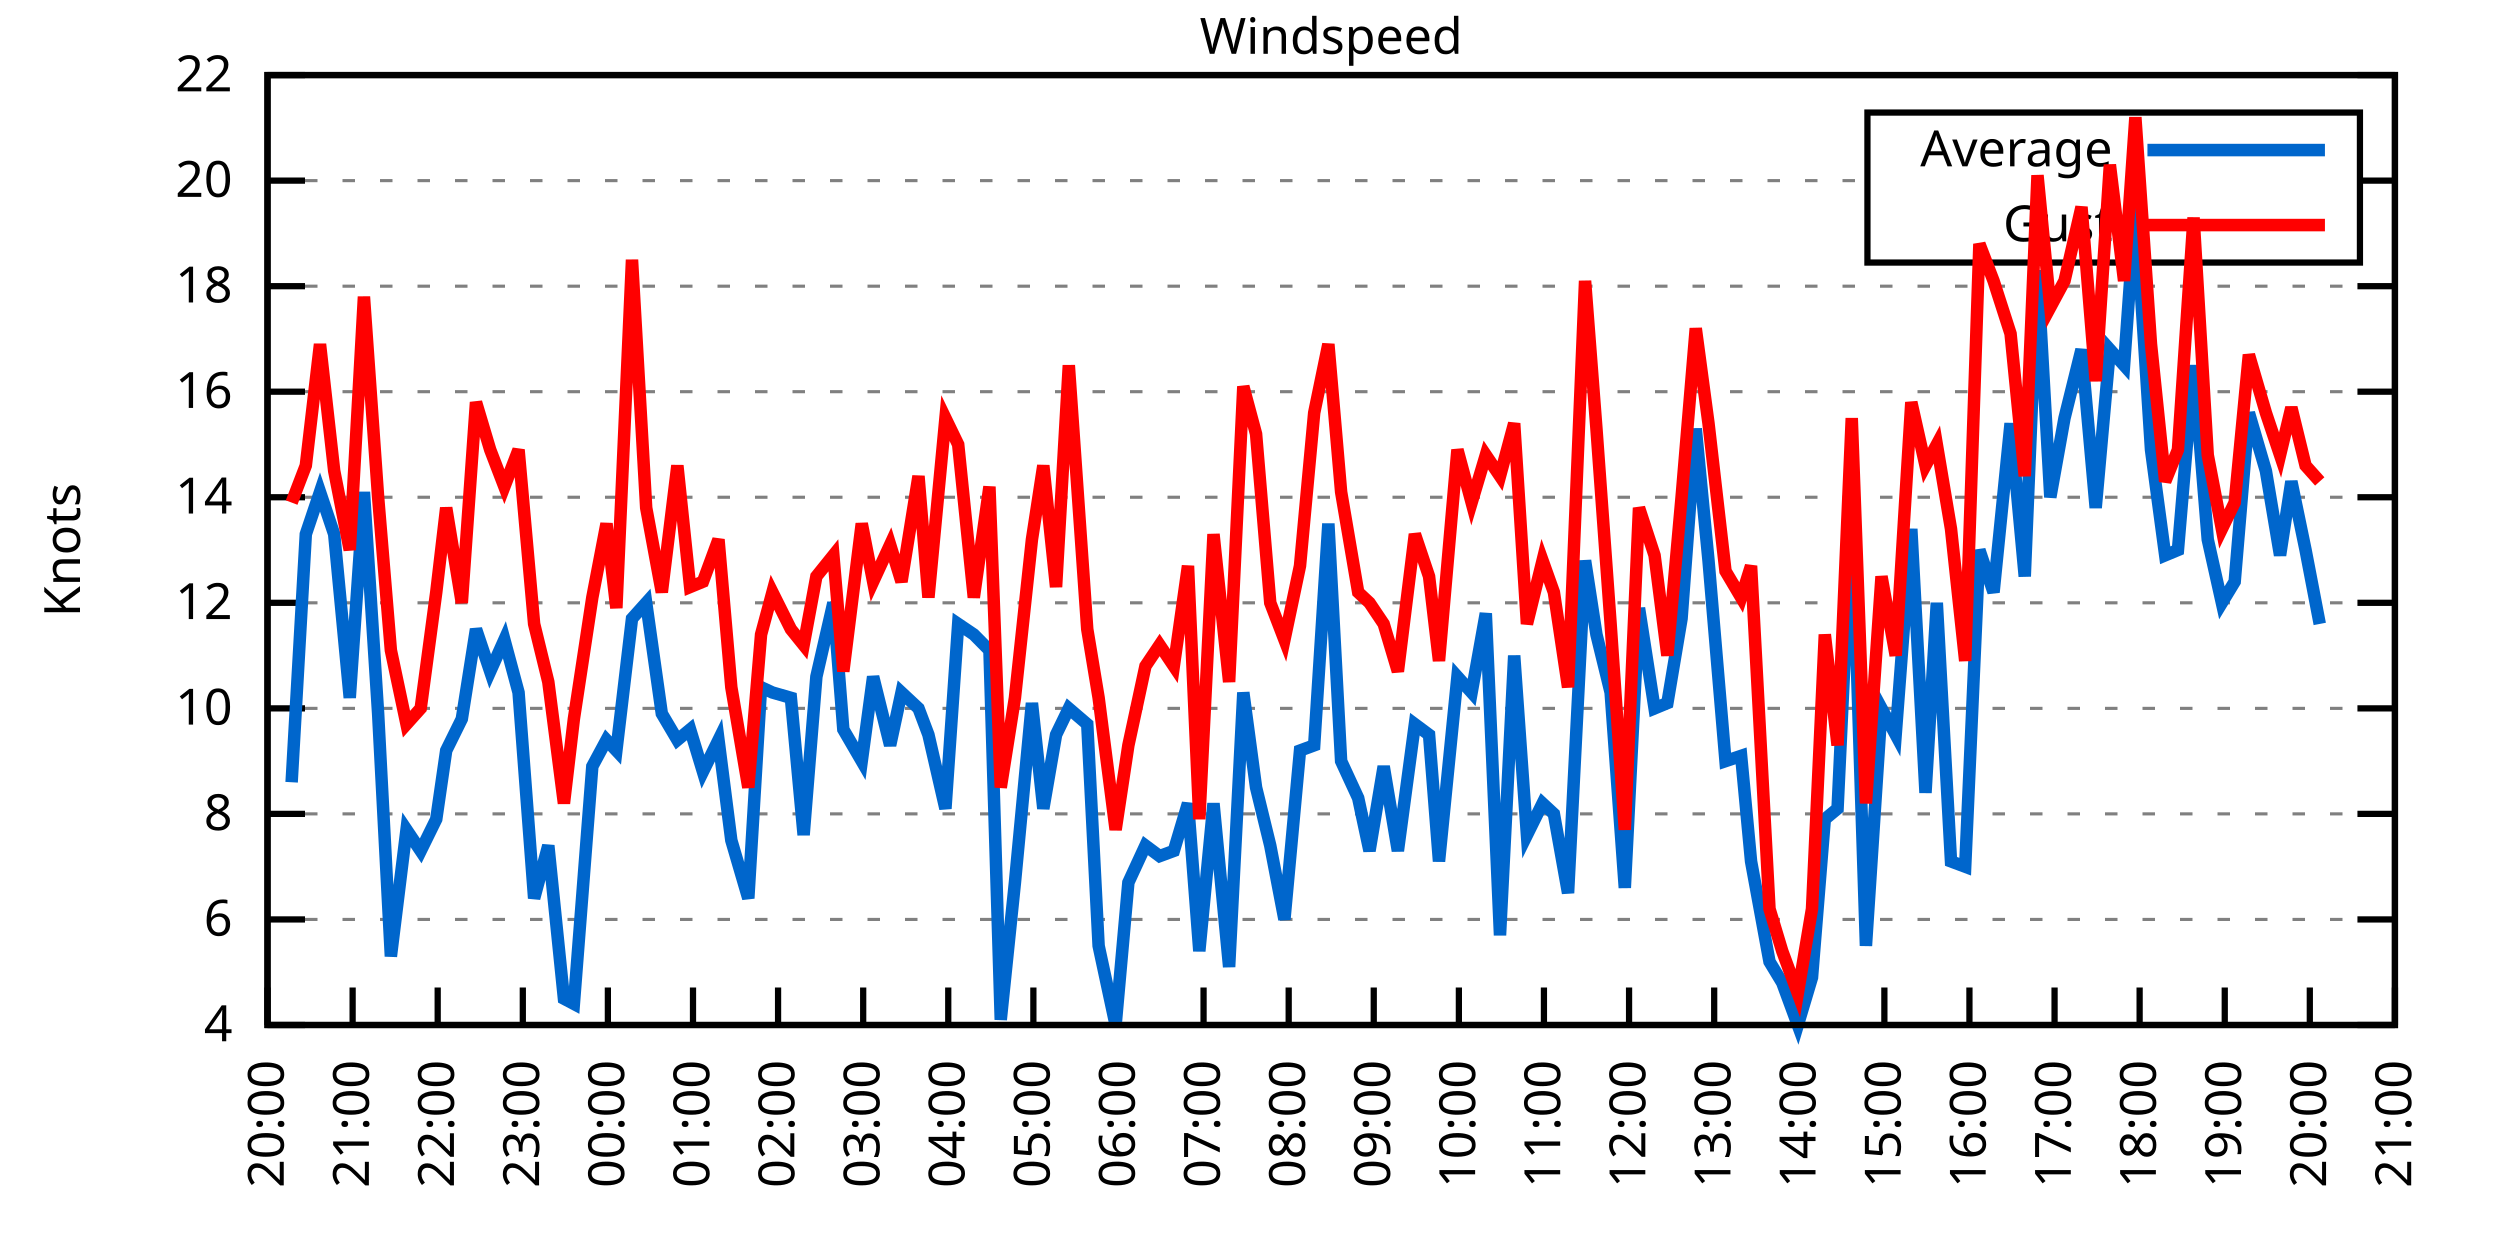
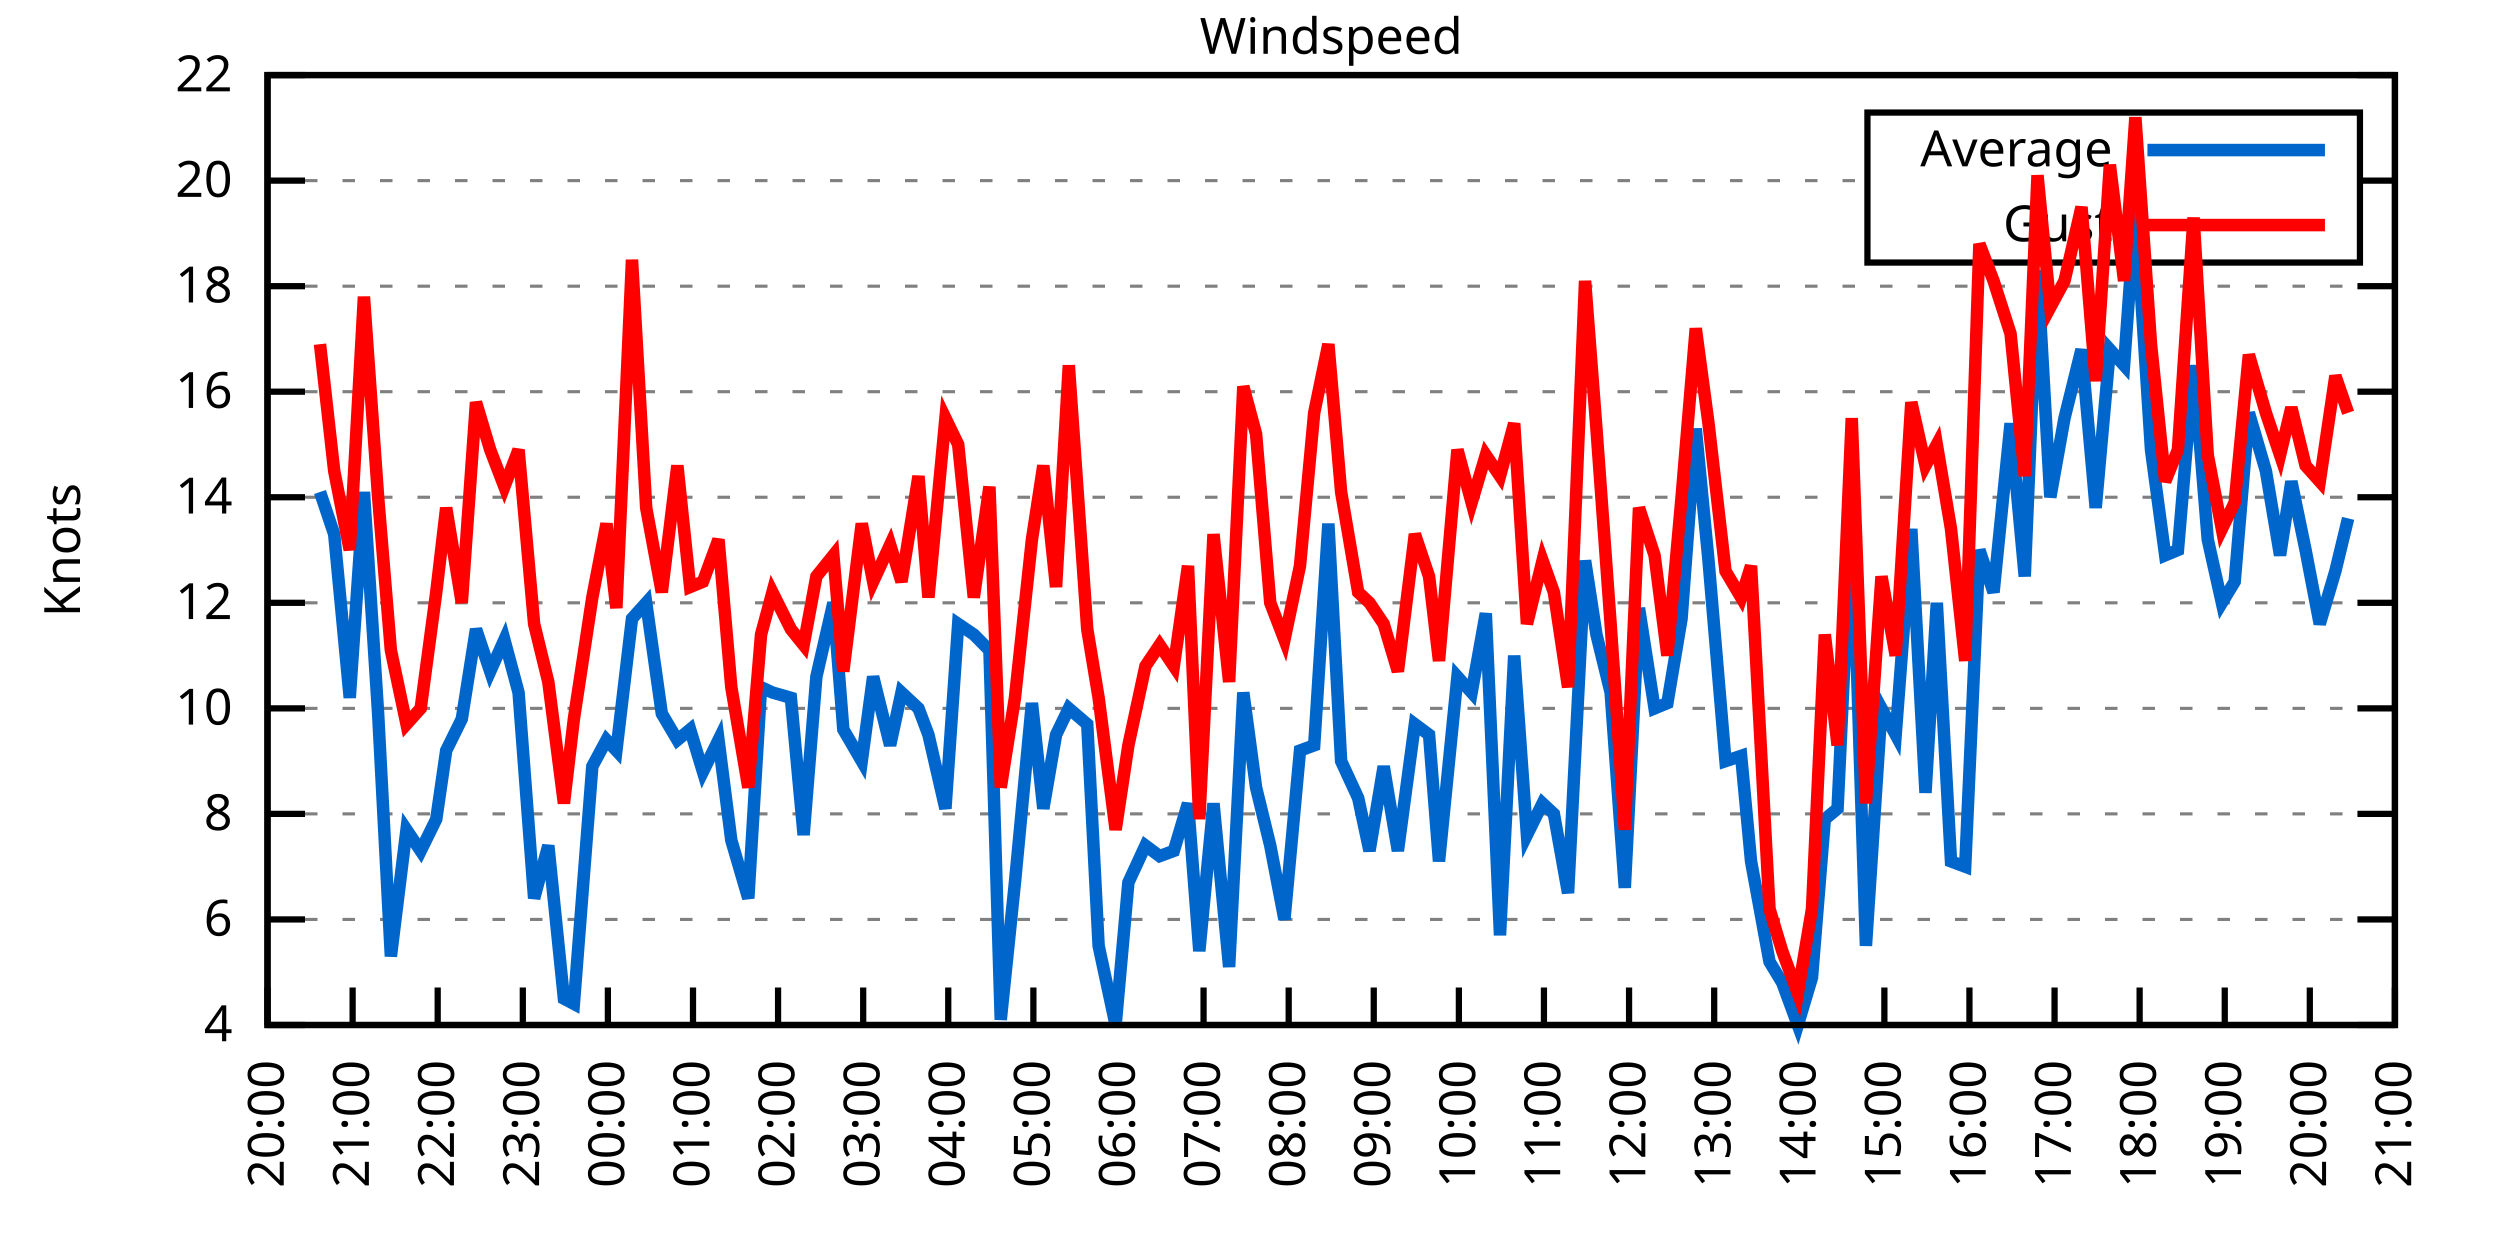
<svg xmlns="http://www.w3.org/2000/svg" xmlns:xlink="http://www.w3.org/1999/xlink" width="400" height="200" viewBox="0 0 400 200">
  <g id="gnuplot_canvas">
    <rect x="0" y="0" width="400" height="200" fill="none" />
    <defs>
      <circle id="gpDot" r="0.5" stroke-width="0.5" stroke="currentColor" />
      <path id="gpPt0" stroke-width="0.333" stroke="currentColor" d="M-1,0 h2 M0,-1 v2" />
      <path id="gpPt1" stroke-width="0.333" stroke="currentColor" d="M-1,-1 L1,1 M1,-1 L-1,1" />
      <path id="gpPt2" stroke-width="0.333" stroke="currentColor" d="M-1,0 L1,0 M0,-1 L0,1 M-1,-1 L1,1 M-1,1 L1,-1" />
      <rect id="gpPt3" stroke-width="0.333" stroke="currentColor" x="-1" y="-1" width="2" height="2" />
      <rect id="gpPt4" stroke-width="0.333" stroke="currentColor" fill="currentColor" x="-1" y="-1" width="2" height="2" />
      <circle id="gpPt5" stroke-width="0.333" stroke="currentColor" cx="0" cy="0" r="1" />
      <use xlink:href="#gpPt5" id="gpPt6" fill="currentColor" stroke="none" />
      <path id="gpPt7" stroke-width="0.333" stroke="currentColor" d="M0,-1.33 L-1.33,0.67 L1.33,0.67 z" />
      <use xlink:href="#gpPt7" id="gpPt8" fill="currentColor" stroke="none" />
      <use xlink:href="#gpPt7" id="gpPt9" stroke="currentColor" transform="rotate(180)" />
      <use xlink:href="#gpPt9" id="gpPt10" fill="currentColor" stroke="none" />
      <use xlink:href="#gpPt3" id="gpPt11" stroke="currentColor" transform="rotate(45)" />
      <use xlink:href="#gpPt11" id="gpPt12" fill="currentColor" stroke="none" />
      <path id="gpPt13" stroke-width="0.333" stroke="currentColor" d="M0,1.330 L1.265,0.411 L0.782,-1.067 L-0.782,-1.076 L-1.265,0.411 z" />
      <use xlink:href="#gpPt13" id="gpPt14" fill="currentColor" stroke="none" />
      <filter id="textbox" filterUnits="objectBoundingBox" x="0" y="0" height="1" width="1">
        <feFlood flood-color="white" flood-opacity="1" result="bgnd" />
        <feComposite in="SourceGraphic" in2="bgnd" operator="atop" />
      </filter>
      <filter id="greybox" filterUnits="objectBoundingBox" x="0" y="0" height="1" width="1">
        <feFlood flood-color="lightgrey" flood-opacity="1" result="grey" />
        <feComposite in="SourceGraphic" in2="grey" operator="atop" />
      </filter>
    </defs>
    <g fill="none" color="white" stroke="currentColor" stroke-width="1.00" stroke-linecap="butt" stroke-linejoin="miter">
</g>
    <g fill="none" color="black" stroke="currentColor" stroke-width="1.00" stroke-linecap="butt" stroke-linejoin="miter">
      <g stroke="none" shape-rendering="crispEdges">
        <polygon fill="rgb(255, 255, 255)" points="42.80,164.00 383.18,164.00 383.18,12.02 42.80,12.02 " />
      </g>
    </g>
    <g fill="none" color="black" stroke="currentColor" stroke-width="1.00" stroke-linecap="butt" stroke-linejoin="miter">
</g>
    <g fill="none" color="black" stroke="black" stroke-width="0.50" stroke-linecap="butt" stroke-linejoin="miter">
</g>
    <g fill="none" color="gray" stroke="currentColor" stroke-width="0.50" stroke-linecap="butt" stroke-linejoin="miter">
      <path stroke="gray" stroke-dasharray="2,4" class="gridline" d="M42.80,164.00 L383.19,164.00  " />
    </g>
    <g fill="none" color="gray" stroke="gray" stroke-width="1.00" stroke-linecap="butt" stroke-linejoin="miter">
</g>
    <g fill="none" color="black" stroke="currentColor" stroke-width="1.00" stroke-linecap="butt" stroke-linejoin="miter">
      <path stroke="black" d="M42.80,164.00 L48.80,164.00 M383.19,164.00 L377.19,164.00  " />
      <g transform="translate(37.20,166.60)" stroke="none" fill="black" font-family="Sans" font-size="8.00" text-anchor="end">
        <text>
          <tspan font-family="Sans"> 4</tspan>
        </text>
      </g>
    </g>
    <g fill="none" color="black" stroke="currentColor" stroke-width="1.00" stroke-linecap="butt" stroke-linejoin="miter">
</g>
    <g fill="none" color="black" stroke="black" stroke-width="0.50" stroke-linecap="butt" stroke-linejoin="miter">
</g>
    <g fill="none" color="gray" stroke="currentColor" stroke-width="0.50" stroke-linecap="butt" stroke-linejoin="miter">
      <path stroke="gray" stroke-dasharray="2,4" class="gridline" d="M42.80,147.11 L383.19,147.11  " />
    </g>
    <g fill="none" color="gray" stroke="gray" stroke-width="1.00" stroke-linecap="butt" stroke-linejoin="miter">
</g>
    <g fill="none" color="black" stroke="currentColor" stroke-width="1.00" stroke-linecap="butt" stroke-linejoin="miter">
      <path stroke="black" d="M42.80,147.11 L48.80,147.11 M383.19,147.11 L377.19,147.11  " />
      <g transform="translate(37.20,149.71)" stroke="none" fill="black" font-family="Sans" font-size="8.00" text-anchor="end">
        <text>
          <tspan font-family="Sans"> 6</tspan>
        </text>
      </g>
    </g>
    <g fill="none" color="black" stroke="currentColor" stroke-width="1.00" stroke-linecap="butt" stroke-linejoin="miter">
</g>
    <g fill="none" color="black" stroke="black" stroke-width="0.50" stroke-linecap="butt" stroke-linejoin="miter">
</g>
    <g fill="none" color="gray" stroke="currentColor" stroke-width="0.50" stroke-linecap="butt" stroke-linejoin="miter">
      <path stroke="gray" stroke-dasharray="2,4" class="gridline" d="M42.80,130.22 L383.19,130.22  " />
    </g>
    <g fill="none" color="gray" stroke="gray" stroke-width="1.00" stroke-linecap="butt" stroke-linejoin="miter">
</g>
    <g fill="none" color="black" stroke="currentColor" stroke-width="1.00" stroke-linecap="butt" stroke-linejoin="miter">
      <path stroke="black" d="M42.80,130.22 L48.80,130.22 M383.19,130.22 L377.19,130.22  " />
      <g transform="translate(37.20,132.82)" stroke="none" fill="black" font-family="Sans" font-size="8.00" text-anchor="end">
        <text>
          <tspan font-family="Sans"> 8</tspan>
        </text>
      </g>
    </g>
    <g fill="none" color="black" stroke="currentColor" stroke-width="1.00" stroke-linecap="butt" stroke-linejoin="miter">
</g>
    <g fill="none" color="black" stroke="black" stroke-width="0.50" stroke-linecap="butt" stroke-linejoin="miter">
</g>
    <g fill="none" color="gray" stroke="currentColor" stroke-width="0.50" stroke-linecap="butt" stroke-linejoin="miter">
      <path stroke="gray" stroke-dasharray="2,4" class="gridline" d="M42.80,113.34 L383.19,113.34  " />
    </g>
    <g fill="none" color="gray" stroke="gray" stroke-width="1.00" stroke-linecap="butt" stroke-linejoin="miter">
</g>
    <g fill="none" color="black" stroke="currentColor" stroke-width="1.00" stroke-linecap="butt" stroke-linejoin="miter">
      <path stroke="black" d="M42.80,113.34 L48.80,113.34 M383.19,113.34 L377.19,113.34  " />
      <g transform="translate(37.20,115.94)" stroke="none" fill="black" font-family="Sans" font-size="8.00" text-anchor="end">
        <text>
          <tspan font-family="Sans"> 10</tspan>
        </text>
      </g>
    </g>
    <g fill="none" color="black" stroke="currentColor" stroke-width="1.00" stroke-linecap="butt" stroke-linejoin="miter">
</g>
    <g fill="none" color="black" stroke="black" stroke-width="0.50" stroke-linecap="butt" stroke-linejoin="miter">
</g>
    <g fill="none" color="gray" stroke="currentColor" stroke-width="0.50" stroke-linecap="butt" stroke-linejoin="miter">
      <path stroke="gray" stroke-dasharray="2,4" class="gridline" d="M42.80,96.45 L383.19,96.45  " />
    </g>
    <g fill="none" color="gray" stroke="gray" stroke-width="1.00" stroke-linecap="butt" stroke-linejoin="miter">
</g>
    <g fill="none" color="black" stroke="currentColor" stroke-width="1.00" stroke-linecap="butt" stroke-linejoin="miter">
      <path stroke="black" d="M42.80,96.45 L48.80,96.45 M383.19,96.45 L377.19,96.45  " />
      <g transform="translate(37.20,99.05)" stroke="none" fill="black" font-family="Sans" font-size="8.00" text-anchor="end">
        <text>
          <tspan font-family="Sans"> 12</tspan>
        </text>
      </g>
    </g>
    <g fill="none" color="black" stroke="currentColor" stroke-width="1.00" stroke-linecap="butt" stroke-linejoin="miter">
</g>
    <g fill="none" color="black" stroke="black" stroke-width="0.50" stroke-linecap="butt" stroke-linejoin="miter">
</g>
    <g fill="none" color="gray" stroke="currentColor" stroke-width="0.50" stroke-linecap="butt" stroke-linejoin="miter">
      <path stroke="gray" stroke-dasharray="2,4" class="gridline" d="M42.80,79.56 L383.19,79.56  " />
    </g>
    <g fill="none" color="gray" stroke="gray" stroke-width="1.00" stroke-linecap="butt" stroke-linejoin="miter">
</g>
    <g fill="none" color="black" stroke="currentColor" stroke-width="1.00" stroke-linecap="butt" stroke-linejoin="miter">
      <path stroke="black" d="M42.80,79.56 L48.80,79.56 M383.19,79.56 L377.19,79.56  " />
      <g transform="translate(37.20,82.16)" stroke="none" fill="black" font-family="Sans" font-size="8.00" text-anchor="end">
        <text>
          <tspan font-family="Sans"> 14</tspan>
        </text>
      </g>
    </g>
    <g fill="none" color="black" stroke="currentColor" stroke-width="1.00" stroke-linecap="butt" stroke-linejoin="miter">
</g>
    <g fill="none" color="black" stroke="black" stroke-width="0.50" stroke-linecap="butt" stroke-linejoin="miter">
</g>
    <g fill="none" color="gray" stroke="currentColor" stroke-width="0.50" stroke-linecap="butt" stroke-linejoin="miter">
      <path stroke="gray" stroke-dasharray="2,4" class="gridline" d="M42.80,62.67 L383.19,62.67  " />
    </g>
    <g fill="none" color="gray" stroke="gray" stroke-width="1.00" stroke-linecap="butt" stroke-linejoin="miter">
</g>
    <g fill="none" color="black" stroke="currentColor" stroke-width="1.00" stroke-linecap="butt" stroke-linejoin="miter">
      <path stroke="black" d="M42.80,62.67 L48.80,62.67 M383.19,62.67 L377.19,62.67  " />
      <g transform="translate(37.20,65.27)" stroke="none" fill="black" font-family="Sans" font-size="8.00" text-anchor="end">
        <text>
          <tspan font-family="Sans"> 16</tspan>
        </text>
      </g>
    </g>
    <g fill="none" color="black" stroke="currentColor" stroke-width="1.00" stroke-linecap="butt" stroke-linejoin="miter">
</g>
    <g fill="none" color="black" stroke="black" stroke-width="0.50" stroke-linecap="butt" stroke-linejoin="miter">
</g>
    <g fill="none" color="gray" stroke="currentColor" stroke-width="0.50" stroke-linecap="butt" stroke-linejoin="miter">
      <path stroke="gray" stroke-dasharray="2,4" class="gridline" d="M42.80,45.79 L383.19,45.79  " />
    </g>
    <g fill="none" color="gray" stroke="gray" stroke-width="1.00" stroke-linecap="butt" stroke-linejoin="miter">
</g>
    <g fill="none" color="black" stroke="currentColor" stroke-width="1.00" stroke-linecap="butt" stroke-linejoin="miter">
      <path stroke="black" d="M42.80,45.79 L48.80,45.79 M383.19,45.79 L377.19,45.79  " />
      <g transform="translate(37.20,48.39)" stroke="none" fill="black" font-family="Sans" font-size="8.00" text-anchor="end">
        <text>
          <tspan font-family="Sans"> 18</tspan>
        </text>
      </g>
    </g>
    <g fill="none" color="black" stroke="currentColor" stroke-width="1.00" stroke-linecap="butt" stroke-linejoin="miter">
</g>
    <g fill="none" color="black" stroke="black" stroke-width="0.50" stroke-linecap="butt" stroke-linejoin="miter">
</g>
    <g fill="none" color="gray" stroke="currentColor" stroke-width="0.50" stroke-linecap="butt" stroke-linejoin="miter">
      <path stroke="gray" stroke-dasharray="2,4" class="gridline" d="M42.80,28.90 L298.79,28.90 M377.59,28.90 L383.19,28.90  " />
    </g>
    <g fill="none" color="gray" stroke="gray" stroke-width="1.00" stroke-linecap="butt" stroke-linejoin="miter">
</g>
    <g fill="none" color="black" stroke="currentColor" stroke-width="1.00" stroke-linecap="butt" stroke-linejoin="miter">
      <path stroke="black" d="M42.80,28.90 L48.80,28.90 M383.19,28.90 L377.19,28.90  " />
      <g transform="translate(37.20,31.50)" stroke="none" fill="black" font-family="Sans" font-size="8.00" text-anchor="end">
        <text>
          <tspan font-family="Sans"> 20</tspan>
        </text>
      </g>
    </g>
    <g fill="none" color="black" stroke="currentColor" stroke-width="1.00" stroke-linecap="butt" stroke-linejoin="miter">
</g>
    <g fill="none" color="black" stroke="black" stroke-width="0.50" stroke-linecap="butt" stroke-linejoin="miter">
</g>
    <g fill="none" color="gray" stroke="currentColor" stroke-width="0.50" stroke-linecap="butt" stroke-linejoin="miter">
      <path stroke="gray" stroke-dasharray="2,4" class="gridline" d="M42.80,12.01 L383.19,12.01  " />
    </g>
    <g fill="none" color="gray" stroke="gray" stroke-width="1.00" stroke-linecap="butt" stroke-linejoin="miter">
</g>
    <g fill="none" color="black" stroke="currentColor" stroke-width="1.00" stroke-linecap="butt" stroke-linejoin="miter">
      <path stroke="black" d="M42.80,12.01 L48.80,12.01 M383.19,12.01 L377.19,12.01  " />
      <g transform="translate(37.20,14.61)" stroke="none" fill="black" font-family="Sans" font-size="8.00" text-anchor="end">
        <text>
          <tspan font-family="Sans"> 22</tspan>
        </text>
      </g>
    </g>
    <g fill="none" color="black" stroke="currentColor" stroke-width="1.00" stroke-linecap="butt" stroke-linejoin="miter">
      <path stroke="black" d="M42.80,164.00 L42.80,158.00  " />
      <g transform="translate(45.40,169.60) rotate(270.00)" stroke="none" fill="black" font-family="Sans" font-size="8.00" text-anchor="end">
        <text>
          <tspan font-family="Sans">20:00</tspan>
        </text>
      </g>
    </g>
    <g fill="none" color="black" stroke="currentColor" stroke-width="1.00" stroke-linecap="butt" stroke-linejoin="miter">
      <path stroke="black" d="M56.42,164.00 L56.42,158.00  " />
      <g transform="translate(59.02,169.60) rotate(270.00)" stroke="none" fill="black" font-family="Sans" font-size="8.00" text-anchor="end">
        <text>
          <tspan font-family="Sans">21:00</tspan>
        </text>
      </g>
    </g>
    <g fill="none" color="black" stroke="currentColor" stroke-width="1.00" stroke-linecap="butt" stroke-linejoin="miter">
      <path stroke="black" d="M70.03,164.00 L70.03,158.00  " />
      <g transform="translate(72.63,169.60) rotate(270.00)" stroke="none" fill="black" font-family="Sans" font-size="8.00" text-anchor="end">
        <text>
          <tspan font-family="Sans">22:00</tspan>
        </text>
      </g>
    </g>
    <g fill="none" color="black" stroke="currentColor" stroke-width="1.00" stroke-linecap="butt" stroke-linejoin="miter">
      <path stroke="black" d="M83.65,164.00 L83.65,158.00  " />
      <g transform="translate(86.25,169.60) rotate(270.00)" stroke="none" fill="black" font-family="Sans" font-size="8.00" text-anchor="end">
        <text>
          <tspan font-family="Sans">23:00</tspan>
        </text>
      </g>
    </g>
    <g fill="none" color="black" stroke="currentColor" stroke-width="1.00" stroke-linecap="butt" stroke-linejoin="miter">
      <path stroke="black" d="M97.26,164.00 L97.26,158.00  " />
      <g transform="translate(99.86,169.60) rotate(270.00)" stroke="none" fill="black" font-family="Sans" font-size="8.00" text-anchor="end">
        <text>
          <tspan font-family="Sans">00:00</tspan>
        </text>
      </g>
    </g>
    <g fill="none" color="black" stroke="currentColor" stroke-width="1.00" stroke-linecap="butt" stroke-linejoin="miter">
      <path stroke="black" d="M110.88,164.00 L110.88,158.00  " />
      <g transform="translate(113.48,169.60) rotate(270.00)" stroke="none" fill="black" font-family="Sans" font-size="8.00" text-anchor="end">
        <text>
          <tspan font-family="Sans">01:00</tspan>
        </text>
      </g>
    </g>
    <g fill="none" color="black" stroke="currentColor" stroke-width="1.00" stroke-linecap="butt" stroke-linejoin="miter">
      <path stroke="black" d="M124.49,164.00 L124.49,158.00  " />
      <g transform="translate(127.09,169.60) rotate(270.00)" stroke="none" fill="black" font-family="Sans" font-size="8.00" text-anchor="end">
        <text>
          <tspan font-family="Sans">02:00</tspan>
        </text>
      </g>
    </g>
    <g fill="none" color="black" stroke="currentColor" stroke-width="1.00" stroke-linecap="butt" stroke-linejoin="miter">
      <path stroke="black" d="M138.11,164.00 L138.11,158.00  " />
      <g transform="translate(140.71,169.60) rotate(270.00)" stroke="none" fill="black" font-family="Sans" font-size="8.00" text-anchor="end">
        <text>
          <tspan font-family="Sans">03:00</tspan>
        </text>
      </g>
    </g>
    <g fill="none" color="black" stroke="currentColor" stroke-width="1.00" stroke-linecap="butt" stroke-linejoin="miter">
      <path stroke="black" d="M151.72,164.00 L151.72,158.00  " />
      <g transform="translate(154.32,169.60) rotate(270.00)" stroke="none" fill="black" font-family="Sans" font-size="8.00" text-anchor="end">
        <text>
          <tspan font-family="Sans">04:00</tspan>
        </text>
      </g>
    </g>
    <g fill="none" color="black" stroke="currentColor" stroke-width="1.00" stroke-linecap="butt" stroke-linejoin="miter">
      <path stroke="black" d="M165.34,164.00 L165.34,158.00  " />
      <g transform="translate(167.94,169.60) rotate(270.00)" stroke="none" fill="black" font-family="Sans" font-size="8.00" text-anchor="end">
        <text>
          <tspan font-family="Sans">05:00</tspan>
        </text>
      </g>
    </g>
    <g fill="none" color="black" stroke="currentColor" stroke-width="1.00" stroke-linecap="butt" stroke-linejoin="miter">
      <path stroke="black" d="M178.96,164.00 L178.96,158.00  " />
      <g transform="translate(181.56,169.60) rotate(270.00)" stroke="none" fill="black" font-family="Sans" font-size="8.00" text-anchor="end">
        <text>
          <tspan font-family="Sans">06:00</tspan>
        </text>
      </g>
    </g>
    <g fill="none" color="black" stroke="currentColor" stroke-width="1.00" stroke-linecap="butt" stroke-linejoin="miter">
      <path stroke="black" d="M192.57,164.00 L192.57,158.00  " />
      <g transform="translate(195.17,169.60) rotate(270.00)" stroke="none" fill="black" font-family="Sans" font-size="8.00" text-anchor="end">
        <text>
          <tspan font-family="Sans">07:00</tspan>
        </text>
      </g>
    </g>
    <g fill="none" color="black" stroke="currentColor" stroke-width="1.00" stroke-linecap="butt" stroke-linejoin="miter">
      <path stroke="black" d="M206.19,164.00 L206.19,158.00  " />
      <g transform="translate(208.79,169.60) rotate(270.00)" stroke="none" fill="black" font-family="Sans" font-size="8.00" text-anchor="end">
        <text>
          <tspan font-family="Sans">08:00</tspan>
        </text>
      </g>
    </g>
    <g fill="none" color="black" stroke="currentColor" stroke-width="1.00" stroke-linecap="butt" stroke-linejoin="miter">
      <path stroke="black" d="M219.80,164.00 L219.80,158.00  " />
      <g transform="translate(222.40,169.60) rotate(270.00)" stroke="none" fill="black" font-family="Sans" font-size="8.00" text-anchor="end">
        <text>
          <tspan font-family="Sans">09:00</tspan>
        </text>
      </g>
    </g>
    <g fill="none" color="black" stroke="currentColor" stroke-width="1.00" stroke-linecap="butt" stroke-linejoin="miter">
      <path stroke="black" d="M233.42,164.00 L233.42,158.00  " />
      <g transform="translate(236.02,169.60) rotate(270.00)" stroke="none" fill="black" font-family="Sans" font-size="8.00" text-anchor="end">
        <text>
          <tspan font-family="Sans">10:00</tspan>
        </text>
      </g>
    </g>
    <g fill="none" color="black" stroke="currentColor" stroke-width="1.00" stroke-linecap="butt" stroke-linejoin="miter">
      <path stroke="black" d="M247.03,164.00 L247.03,158.00  " />
      <g transform="translate(249.63,169.60) rotate(270.00)" stroke="none" fill="black" font-family="Sans" font-size="8.00" text-anchor="end">
        <text>
          <tspan font-family="Sans">11:00</tspan>
        </text>
      </g>
    </g>
    <g fill="none" color="black" stroke="currentColor" stroke-width="1.00" stroke-linecap="butt" stroke-linejoin="miter">
      <path stroke="black" d="M260.65,164.00 L260.65,158.00  " />
      <g transform="translate(263.25,169.60) rotate(270.00)" stroke="none" fill="black" font-family="Sans" font-size="8.00" text-anchor="end">
        <text>
          <tspan font-family="Sans">12:00</tspan>
        </text>
      </g>
    </g>
    <g fill="none" color="black" stroke="currentColor" stroke-width="1.00" stroke-linecap="butt" stroke-linejoin="miter">
      <path stroke="black" d="M274.27,164.00 L274.27,158.00  " />
      <g transform="translate(276.87,169.60) rotate(270.00)" stroke="none" fill="black" font-family="Sans" font-size="8.00" text-anchor="end">
        <text>
          <tspan font-family="Sans">13:00</tspan>
        </text>
      </g>
    </g>
    <g fill="none" color="black" stroke="currentColor" stroke-width="1.00" stroke-linecap="butt" stroke-linejoin="miter">
      <path stroke="black" d="M287.88,164.00 L287.88,158.00  " />
      <g transform="translate(290.48,169.60) rotate(270.00)" stroke="none" fill="black" font-family="Sans" font-size="8.00" text-anchor="end">
        <text>
          <tspan font-family="Sans">14:00</tspan>
        </text>
      </g>
    </g>
    <g fill="none" color="black" stroke="currentColor" stroke-width="1.00" stroke-linecap="butt" stroke-linejoin="miter">
      <path stroke="black" d="M301.50,164.00 L301.50,158.00  " />
      <g transform="translate(304.10,169.60) rotate(270.00)" stroke="none" fill="black" font-family="Sans" font-size="8.00" text-anchor="end">
        <text>
          <tspan font-family="Sans">15:00</tspan>
        </text>
      </g>
    </g>
    <g fill="none" color="black" stroke="currentColor" stroke-width="1.00" stroke-linecap="butt" stroke-linejoin="miter">
      <path stroke="black" d="M315.11,164.00 L315.11,158.00  " />
      <g transform="translate(317.71,169.60) rotate(270.00)" stroke="none" fill="black" font-family="Sans" font-size="8.00" text-anchor="end">
        <text>
          <tspan font-family="Sans">16:00</tspan>
        </text>
      </g>
    </g>
    <g fill="none" color="black" stroke="currentColor" stroke-width="1.00" stroke-linecap="butt" stroke-linejoin="miter">
      <path stroke="black" d="M328.73,164.00 L328.73,158.00  " />
      <g transform="translate(331.33,169.60) rotate(270.00)" stroke="none" fill="black" font-family="Sans" font-size="8.00" text-anchor="end">
        <text>
          <tspan font-family="Sans">17:00</tspan>
        </text>
      </g>
    </g>
    <g fill="none" color="black" stroke="currentColor" stroke-width="1.00" stroke-linecap="butt" stroke-linejoin="miter">
      <path stroke="black" d="M342.34,164.00 L342.34,158.00  " />
      <g transform="translate(344.94,169.60) rotate(270.00)" stroke="none" fill="black" font-family="Sans" font-size="8.00" text-anchor="end">
        <text>
          <tspan font-family="Sans">18:00</tspan>
        </text>
      </g>
    </g>
    <g fill="none" color="black" stroke="currentColor" stroke-width="1.00" stroke-linecap="butt" stroke-linejoin="miter">
      <path stroke="black" d="M355.96,164.00 L355.96,158.00  " />
      <g transform="translate(358.56,169.60) rotate(270.00)" stroke="none" fill="black" font-family="Sans" font-size="8.00" text-anchor="end">
        <text>
          <tspan font-family="Sans">19:00</tspan>
        </text>
      </g>
    </g>
    <g fill="none" color="black" stroke="currentColor" stroke-width="1.00" stroke-linecap="butt" stroke-linejoin="miter">
      <path stroke="black" d="M369.57,164.00 L369.57,158.00  " />
      <g transform="translate(372.17,169.60) rotate(270.00)" stroke="none" fill="black" font-family="Sans" font-size="8.00" text-anchor="end">
        <text>
          <tspan font-family="Sans">20:00</tspan>
        </text>
      </g>
    </g>
    <g fill="none" color="black" stroke="currentColor" stroke-width="1.00" stroke-linecap="butt" stroke-linejoin="miter">
      <path stroke="black" d="M383.19,164.00 L383.19,158.00  " />
      <g transform="translate(385.79,169.60) rotate(270.00)" stroke="none" fill="black" font-family="Sans" font-size="8.00" text-anchor="end">
        <text>
          <tspan font-family="Sans">21:00</tspan>
        </text>
      </g>
    </g>
    <g fill="none" color="black" stroke="currentColor" stroke-width="1.00" stroke-linecap="butt" stroke-linejoin="miter">
</g>
    <g fill="none" color="black" stroke="currentColor" stroke-width="1.00" stroke-linecap="butt" stroke-linejoin="miter">
      <path stroke="black" d="M42.80,12.01 L42.80,164.00 L383.19,164.00 L383.19,12.01 L42.80,12.01 Z  " />
    </g>
    <g fill="none" color="black" stroke="currentColor" stroke-width="1.00" stroke-linecap="butt" stroke-linejoin="miter">
</g>
    <g fill="none" color="black" stroke="currentColor" stroke-width="1.00" stroke-linecap="butt" stroke-linejoin="miter">
      <path stroke="black" d="M298.79,42.01 L298.79,18.01 L377.59,18.01 L377.59,42.01 L298.79,42.01 Z  " />
    </g>
    <g id="Windspeed_plot_1">
      <g fill="none" color="white" stroke="black" stroke-width="2.00" stroke-linecap="butt" stroke-linejoin="miter">
</g>
      <g fill="none" color="black" stroke="currentColor" stroke-width="2.00" stroke-linecap="butt" stroke-linejoin="miter">
        <g transform="translate(337.99,26.61)" stroke="none" fill="black" font-family="Sans" font-size="8.00" text-anchor="end">
          <text>
            <tspan font-family="Sans">Average</tspan>
          </text>
        </g>
      </g>
      <g fill="none" color="black" stroke="currentColor" stroke-width="2.00" stroke-linecap="butt" stroke-linejoin="miter">
-         <path stroke="rgb(  0, 102, 204)" d="M343.59,24.01 L371.99,24.01 M46.66,125.16 L48.93,85.47 L51.20,78.72 L53.47,85.47 L55.96,111.65 L58.23,78.72   L60.50,114.18 L62.54,153.02 L65.04,132.76 L67.31,136.14 L69.80,131.07 L71.39,120.09 L73.89,115.03 L76.16,100.67   L78.43,107.43 L80.70,102.36 L82.97,110.80 L85.46,143.73 L87.73,135.29 L90.23,159.78 L91.82,160.62 L94.77,122.62   L97.04,118.40 L98.62,120.09 L101.12,98.98 L103.39,96.45 L105.89,114.18 L108.38,118.40 L110.42,116.71 L112.47,123.47   L114.96,118.40 L117.01,134.45 L119.73,143.73 L121.77,109.96 L123.59,110.80 L126.54,111.65 L128.58,133.60 L130.62,108.27   L133.34,96.45 L134.93,116.71 L137.88,121.78 L139.70,108.27 L142.42,119.25 L144.24,110.80 L146.96,113.34 L148.55,117.56   L151.27,129.38 L153.31,99.83 L155.81,101.52 L158.31,104.05 L160.12,163.16 L162.39,141.20 L165.11,112.49 L166.93,129.38   L168.97,117.56 L171.01,113.34 L173.96,115.87 L175.78,151.33 L178.50,164.00 L180.54,141.20 L183.27,135.29 L185.54,136.98   L187.81,136.14 L190.08,128.54 L191.89,152.18 L194.16,128.54 L196.66,154.71 L198.93,110.80 L200.97,126.00 L203.24,135.29   L205.51,147.11 L208.00,120.09 L210.27,119.25 L212.54,83.78 L214.58,121.78 L217.31,127.69 L219.12,136.14 L221.39,122.62   L223.66,136.14 L226.38,115.87 L228.65,117.56 L230.24,137.82 L233.19,108.27 L235.46,110.80 L237.73,98.14 L240.00,149.65   L242.27,104.89 L244.31,133.60 L246.81,128.54 L248.62,130.22 L250.89,142.89 L253.61,89.69 L255.43,101.52 L257.70,110.80   L259.97,142.05 L262.24,97.29 L264.73,113.34 L266.78,112.49 L269.05,98.98 L271.32,68.58 L273.36,89.69 L276.08,121.78   L278.58,120.94 L280.17,137.82 L283.12,153.87 L285.16,157.24 L287.65,164.00 L289.92,156.40 L291.97,131.07 L294.01,129.38   L296.28,81.25 L298.55,151.33 L301.04,113.34 L303.31,117.56 L305.81,84.63 L308.08,126.85 L309.89,96.45 L312.16,137.82   L314.43,138.67 L316.70,88.00 L318.97,94.76 L321.69,67.74 L323.96,92.23 L326.00,43.25 L328.05,79.56 L330.32,66.90   L333.04,55.92 L335.31,81.25 L337.58,55.92 L339.85,58.45 L341.66,33.12 L344.16,71.96 L346.43,88.85 L348.47,88.00   L350.97,58.45 L353.24,86.32 L355.50,96.45 L357.55,93.07 L359.82,66.05 L362.54,75.34 L364.81,88.85 L366.62,77.03   L368.89,88.00 L371.16,99.83  " />
+         <path stroke="rgb(  0, 102, 204)" d="M343.59,24.01 L371.99,24.01 M51.20,78.72 L53.47,85.47 L55.96,111.65 L58.23,78.72 L60.50,114.18 L62.54,153.02   L65.04,132.76 L67.31,136.14 L69.80,131.07 L71.39,120.09 L73.89,115.03 L76.16,100.67 L78.43,107.43 L80.70,102.36   L82.97,110.80 L85.46,143.73 L87.73,135.29 L90.23,159.78 L91.82,160.62 L94.77,122.62 L97.04,118.40 L98.62,120.09   L101.12,98.98 L103.39,96.45 L105.89,114.18 L108.38,118.40 L110.42,116.71 L112.47,123.47 L114.96,118.40 L117.01,134.45   L119.73,143.73 L121.77,109.96 L123.59,110.80 L126.54,111.65 L128.58,133.60 L130.62,108.27 L133.34,96.45 L134.93,116.71   L137.88,121.78 L139.70,108.27 L142.42,119.25 L144.24,110.80 L146.96,113.34 L148.55,117.56 L151.27,129.38 L153.31,99.83   L155.81,101.52 L158.31,104.05 L160.12,163.16 L162.39,141.20 L165.11,112.49 L166.93,129.38 L168.97,117.56 L171.01,113.34   L173.96,115.87 L175.78,151.33 L178.50,164.00 L180.54,141.20 L183.27,135.29 L185.54,136.98 L187.81,136.14 L190.08,128.54   L191.89,152.18 L194.16,128.54 L196.66,154.71 L198.93,110.80 L200.97,126.00 L203.24,135.29 L205.51,147.11 L208.00,120.09   L210.27,119.25 L212.54,83.78 L214.58,121.78 L217.31,127.69 L219.12,136.14 L221.39,122.62 L223.66,136.14 L226.38,115.87   L228.65,117.56 L230.24,137.82 L233.19,108.27 L235.46,110.80 L237.73,98.14 L240.00,149.65 L242.27,104.89 L244.31,133.60   L246.81,128.54 L248.62,130.22 L250.89,142.89 L253.61,89.69 L255.43,101.52 L257.70,110.80 L259.97,142.05 L262.24,97.29   L264.73,113.34 L266.78,112.49 L269.05,98.98 L271.32,68.58 L273.36,89.69 L276.08,121.78 L278.58,120.94 L280.17,137.82   L283.12,153.87 L285.16,157.24 L287.65,164.00 L289.92,156.40 L291.97,131.07 L294.01,129.38 L296.28,81.25 L298.55,151.33   L301.04,113.34 L303.31,117.56 L305.81,84.63 L308.08,126.85 L309.89,96.45 L312.16,137.82 L314.43,138.67 L316.70,88.00   L318.97,94.76 L321.69,67.74 L323.96,92.23 L326.00,43.25 L328.05,79.56 L330.32,66.90 L333.04,55.92 L335.31,81.25   L337.58,55.92 L339.85,58.45 L341.66,33.12 L344.16,71.96 L346.43,88.85 L348.47,88.00 L350.97,58.45 L353.24,86.32   L355.50,96.45 L357.55,93.07 L359.82,66.05 L362.54,75.34 L364.81,88.85 L366.62,77.03 L368.89,88.00 L371.16,99.83   L373.66,91.38 L375.70,82.94  " />
      </g>
    </g>
    <g id="Windspeed_plot_2">
      <g fill="none" color="black" stroke="currentColor" stroke-width="2.00" stroke-linecap="butt" stroke-linejoin="miter">
        <g transform="translate(337.99,38.61)" stroke="none" fill="black" font-family="Sans" font-size="8.00" text-anchor="end">
          <text>
            <tspan font-family="Sans">Gust</tspan>
          </text>
        </g>
      </g>
      <g fill="none" color="black" stroke="currentColor" stroke-width="2.00" stroke-linecap="butt" stroke-linejoin="miter">
-         <path stroke="rgb(255,   0,   0)" d="M343.59,36.01 L371.99,36.01 M46.66,80.41 L48.93,74.49 L51.20,55.07 L53.47,75.34 L55.96,88.00 L58.23,47.47   L60.50,79.56 L62.54,104.05 L65.04,115.87 L67.31,113.34 L69.80,94.76 L71.39,81.25 L73.89,96.45 L76.16,64.36   L78.43,71.96 L80.70,77.87 L82.97,71.96 L85.46,99.83 L87.73,109.11 L90.23,128.54 L91.82,115.03 L94.77,95.60   L97.04,83.78 L98.62,97.29 L101.12,41.56 L103.39,81.25 L105.89,94.76 L108.38,74.49 L110.42,93.92 L112.47,93.07   L114.96,86.32 L117.01,109.96 L119.73,126.00 L121.77,101.52 L123.59,94.76 L126.54,100.67 L128.58,103.20 L130.62,92.23   L133.34,88.85 L134.93,107.43 L137.88,83.78 L139.70,93.07 L142.42,87.16 L144.24,93.07 L146.96,76.18 L148.55,95.60   L151.27,66.90 L153.31,71.12 L155.81,95.60 L158.31,77.87 L160.12,126.00 L162.39,111.65 L165.11,86.32 L166.93,74.49   L168.97,93.92 L171.01,58.45 L173.96,100.67 L175.78,111.65 L178.50,132.76 L180.54,119.25 L183.27,106.58 L185.54,103.20   L187.81,106.58 L190.08,90.54 L191.89,131.07 L194.16,85.47 L196.66,109.11 L198.93,61.83 L200.97,69.43 L203.24,96.45   L205.51,102.36 L208.00,90.54 L210.27,66.05 L212.54,55.07 L214.58,78.72 L217.31,94.76 L219.12,96.45 L221.39,99.83   L223.66,107.43 L226.38,85.47 L228.65,92.23 L230.24,105.74 L233.19,71.96 L235.46,80.41 L237.73,72.81 L240.00,76.18   L242.27,67.74 L244.31,99.83 L246.81,89.69 L248.62,94.76 L250.89,109.96 L253.61,44.94 L255.43,68.58 L257.70,99.83   L259.97,132.76 L262.24,81.25 L264.73,88.85 L266.78,104.89 L269.05,79.56 L271.32,52.54 L273.36,67.74 L276.08,91.38   L278.58,95.60 L280.17,90.54 L283.12,145.42 L285.16,152.18 L287.65,158.93 L289.92,145.42 L291.97,101.52 L294.01,119.25   L296.28,66.90 L298.55,128.54 L301.04,92.23 L303.31,104.89 L305.81,64.36 L308.08,74.49 L309.89,71.12 L312.16,84.63   L314.43,105.74 L316.70,39.03 L318.97,44.94 L321.69,53.39 L323.96,76.18 L326.00,28.05 L328.05,49.16 L330.32,44.94   L333.04,33.12 L335.31,60.98 L337.58,26.36 L339.85,44.94 L341.66,18.77 L344.16,55.07 L346.43,77.03 L348.47,71.96   L350.97,34.81 L353.24,72.81 L355.50,84.63 L357.55,80.41 L359.82,56.76 L362.54,66.05 L364.81,72.81 L366.62,65.21   L368.89,74.49 L371.16,77.03  " />
+         <path stroke="rgb(255,   0,   0)" d="M343.59,36.01 L371.99,36.01 M51.20,55.07 L53.47,75.34 L55.96,88.00 L58.23,47.47 L60.50,79.56 L62.54,104.05   L65.04,115.87 L67.31,113.34 L69.80,94.76 L71.39,81.25 L73.89,96.45 L76.16,64.36 L78.43,71.96 L80.70,77.87   L82.97,71.96 L85.46,99.83 L87.73,109.11 L90.23,128.54 L91.82,115.03 L94.77,95.60 L97.04,83.78 L98.62,97.29   L101.12,41.56 L103.39,81.25 L105.89,94.76 L108.38,74.49 L110.42,93.92 L112.47,93.07 L114.96,86.32 L117.01,109.96   L119.73,126.00 L121.77,101.52 L123.59,94.76 L126.54,100.67 L128.58,103.20 L130.62,92.23 L133.34,88.85 L134.93,107.43   L137.88,83.78 L139.70,93.07 L142.42,87.16 L144.24,93.07 L146.96,76.18 L148.55,95.60 L151.27,66.90 L153.31,71.12   L155.81,95.60 L158.31,77.87 L160.12,126.00 L162.39,111.65 L165.11,86.32 L166.93,74.49 L168.97,93.92 L171.01,58.45   L173.96,100.67 L175.78,111.65 L178.50,132.76 L180.54,119.25 L183.27,106.58 L185.54,103.20 L187.81,106.58 L190.08,90.54   L191.89,131.07 L194.16,85.47 L196.66,109.11 L198.93,61.83 L200.97,69.43 L203.24,96.45 L205.51,102.36 L208.00,90.54   L210.27,66.05 L212.54,55.07 L214.58,78.72 L217.31,94.76 L219.12,96.45 L221.39,99.83 L223.66,107.43 L226.38,85.47   L228.65,92.23 L230.24,105.74 L233.19,71.96 L235.46,80.41 L237.73,72.81 L240.00,76.18 L242.27,67.74 L244.31,99.83   L246.81,89.69 L248.62,94.76 L250.89,109.96 L253.61,44.94 L255.43,68.58 L257.70,99.83 L259.97,132.76 L262.24,81.25   L264.73,88.85 L266.78,104.89 L269.05,79.56 L271.32,52.54 L273.36,67.74 L276.08,91.38 L278.58,95.60 L280.17,90.54   L283.12,145.42 L285.16,152.18 L287.65,158.93 L289.92,145.42 L291.97,101.52 L294.01,119.25 L296.28,66.90 L298.55,128.54   L301.04,92.23 L303.31,104.89 L305.81,64.36 L308.08,74.49 L309.89,71.12 L312.16,84.63 L314.43,105.74 L316.70,39.03   L318.97,44.94 L321.69,53.39 L323.96,76.18 L326.00,28.05 L328.05,49.16 L330.32,44.94 L333.04,33.12 L335.31,60.98   L337.58,26.36 L339.85,44.94 L341.66,18.77 L344.16,55.07 L346.43,77.03 L348.47,71.96 L350.97,34.81 L353.24,72.81   L355.50,84.63 L357.55,80.41 L359.82,56.76 L362.54,66.05 L364.81,72.81 L366.62,65.21 L368.89,74.49 L371.16,77.03   L373.66,60.14 L375.70,66.05  " />
      </g>
    </g>
    <g fill="none" color="black" stroke="currentColor" stroke-width="2.00" stroke-linecap="butt" stroke-linejoin="miter">
</g>
    <g fill="none" color="black" stroke="black" stroke-width="1.00" stroke-linecap="butt" stroke-linejoin="miter">
</g>
    <g fill="none" color="black" stroke="currentColor" stroke-width="1.00" stroke-linecap="butt" stroke-linejoin="miter">
      <path stroke="black" d="M42.80,12.01 L42.80,164.00 L383.19,164.00 L383.19,12.01 L42.80,12.01 Z  " />
      <g transform="translate(12.80,88.01) rotate(270.00)" stroke="none" fill="black" font-family="Sans" font-size="8.00" text-anchor="middle">
        <text>
          <tspan font-family="Sans">Knots</tspan>
        </text>
      </g>
    </g>
    <g fill="none" color="black" stroke="currentColor" stroke-width="1.00" stroke-linecap="butt" stroke-linejoin="miter">
</g>
    <g fill="none" color="black" stroke="currentColor" stroke-width="1.00" stroke-linecap="butt" stroke-linejoin="miter">
      <g transform="translate(212.99,8.61)" stroke="none" fill="black" font-family="Sans" font-size="8.00" text-anchor="middle">
        <text>
          <tspan font-family="Sans">Windspeed</tspan>
        </text>
      </g>
    </g>
    <g fill="none" color="black" stroke="currentColor" stroke-width="1.00" stroke-linecap="butt" stroke-linejoin="miter">
</g>
  </g>
</svg>
